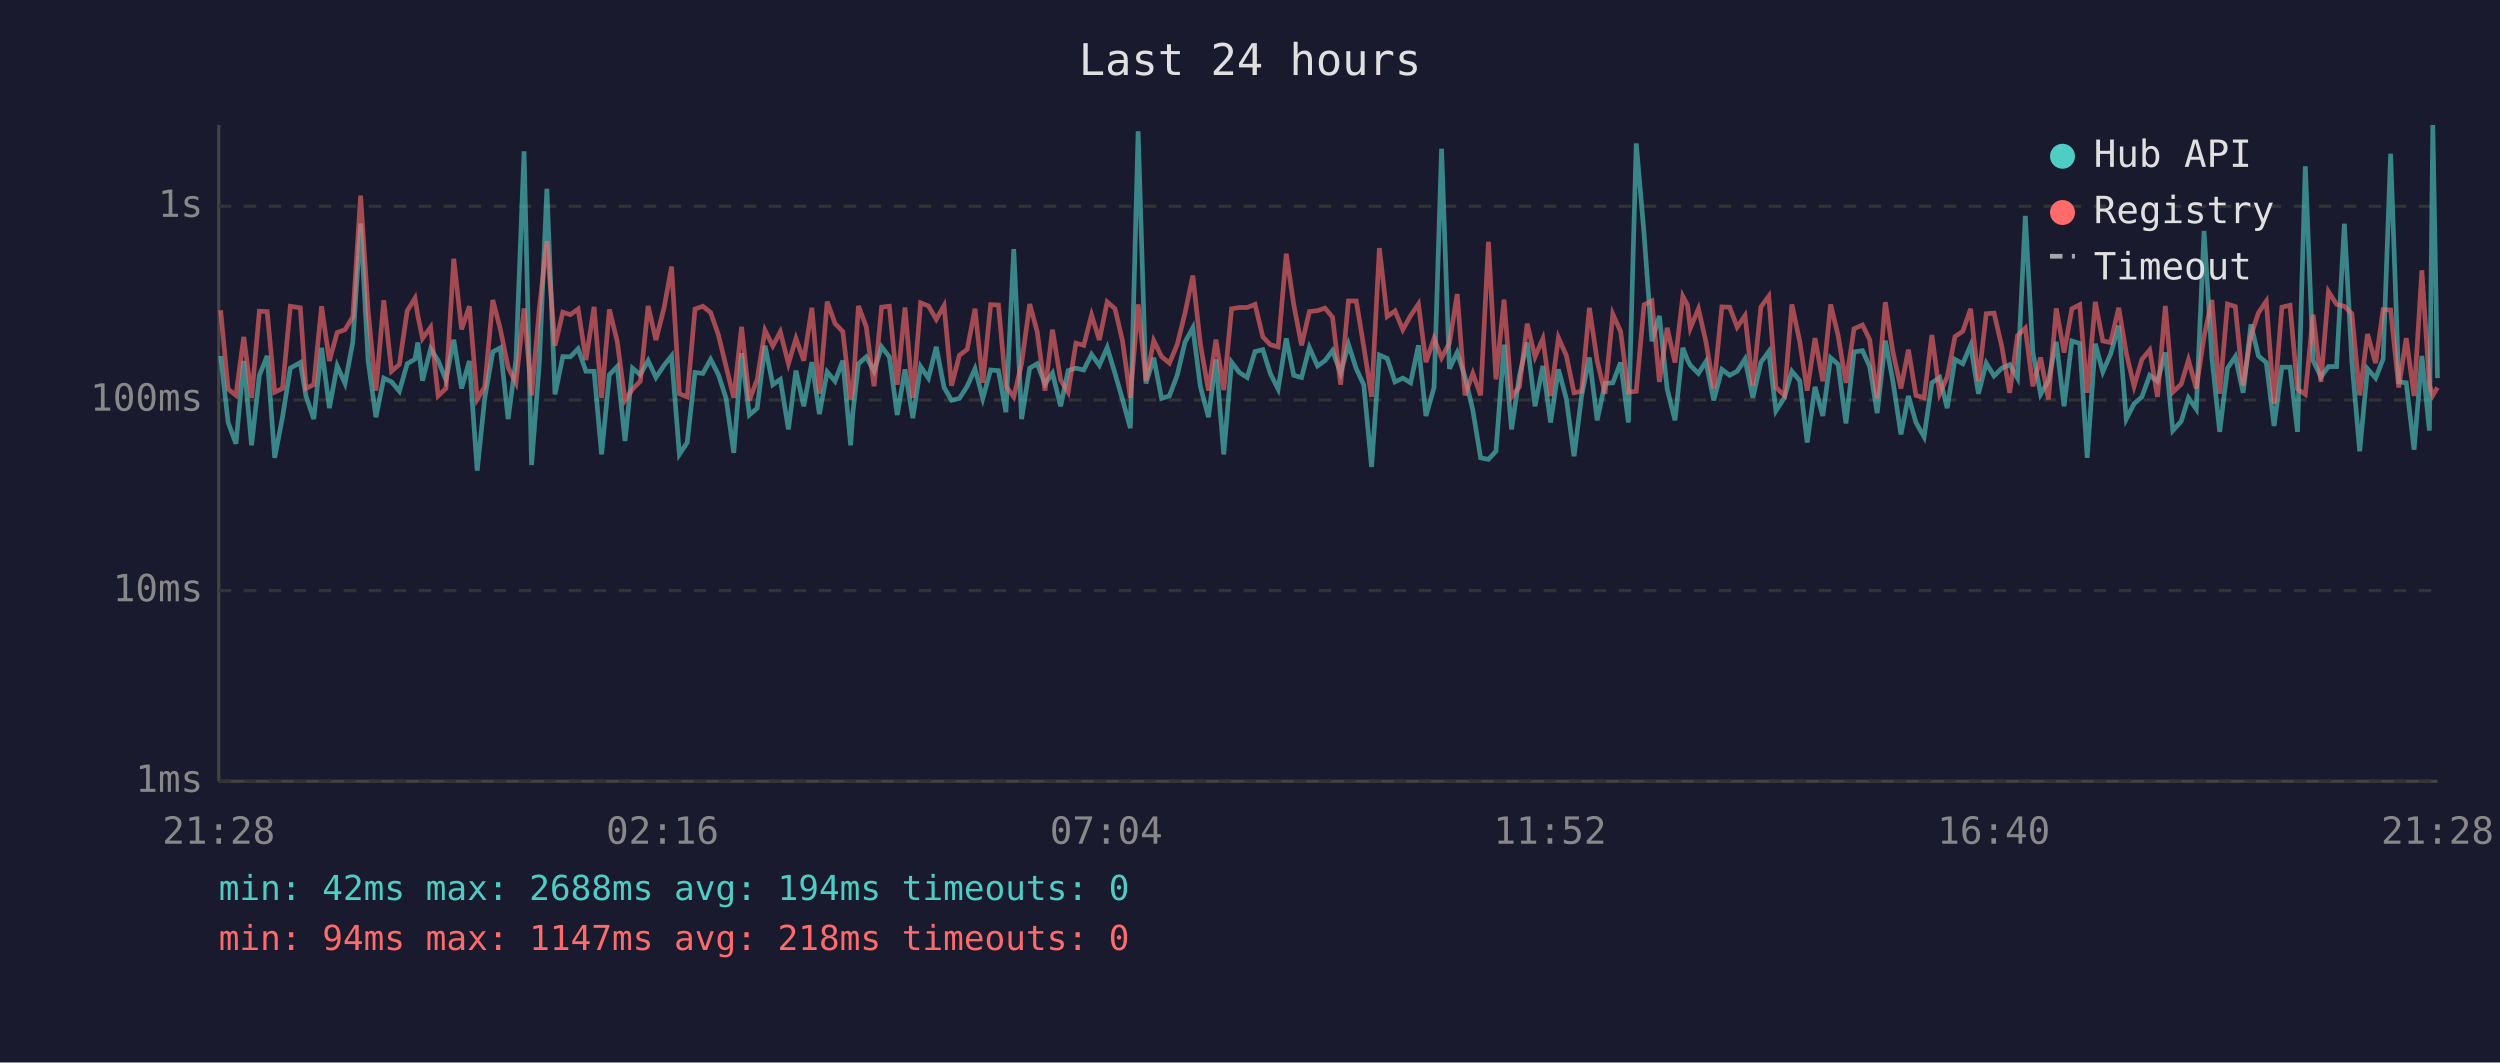
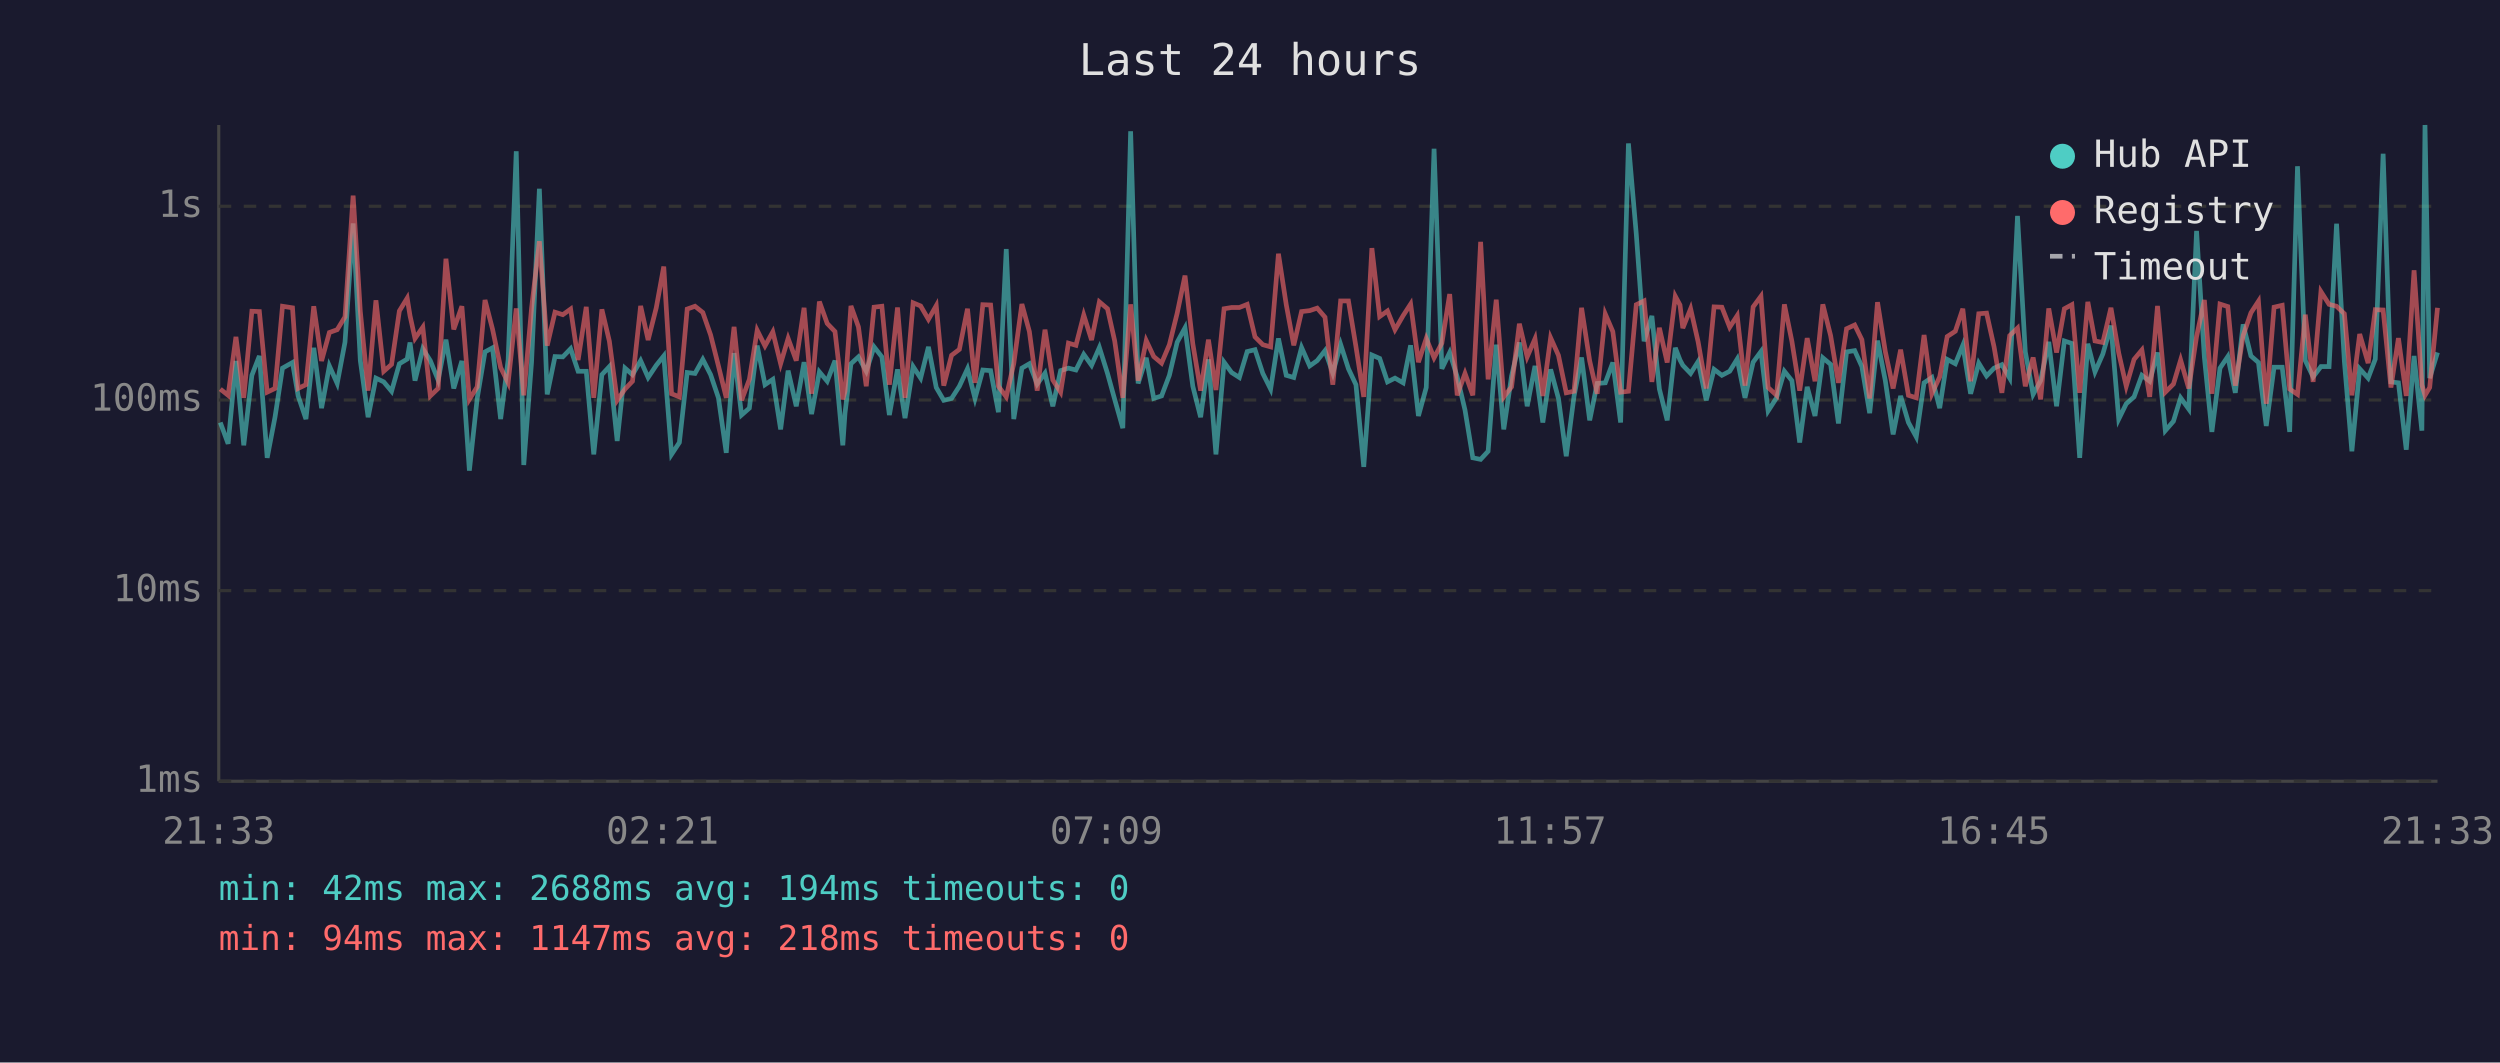
<svg xmlns="http://www.w3.org/2000/svg" viewBox="0 0 800 340" font-family="monospace" font-size="12">
  <rect width="800" height="340" fill="#1a1a2e" />
  <text x="400" y="24" fill="#e0e0e0" font-size="14" text-anchor="middle">Last 24 hours</text>
  <line x1="70" y1="40" x2="70" y2="250" stroke="#444" stroke-width="1" />
  <line x1="70" y1="250" x2="780" y2="250" stroke="#444" stroke-width="1" />
  <line x1="70" y1="250" x2="780" y2="250" stroke="#333" stroke-width="1" stroke-dasharray="4" />
  <text x="65" y="250" fill="#888" text-anchor="end" dominant-baseline="middle">1ms</text>
  <line x1="70" y1="189" x2="780" y2="189" stroke="#333" stroke-width="1" stroke-dasharray="4" />
  <text x="65" y="189" fill="#888" text-anchor="end" dominant-baseline="middle">10ms</text>
  <line x1="70" y1="128" x2="780" y2="128" stroke="#333" stroke-width="1" stroke-dasharray="4" />
  <text x="65" y="128" fill="#888" text-anchor="end" dominant-baseline="middle">100ms</text>
  <line x1="70" y1="66" x2="780" y2="66" stroke="#333" stroke-width="1" stroke-dasharray="4" />
  <text x="65" y="66" fill="#888" text-anchor="end" dominant-baseline="middle">1s</text>
-   <text x="70" y="270" fill="#888" text-anchor="middle">21:28</text>
-   <text x="212" y="270" fill="#888" text-anchor="middle">02:16</text>
-   <text x="354" y="270" fill="#888" text-anchor="middle">07:04</text>
-   <text x="496" y="270" fill="#888" text-anchor="middle">11:52</text>
-   <text x="638" y="270" fill="#888" text-anchor="middle">16:40</text>
-   <text x="780" y="270" fill="#888" text-anchor="middle">21:28</text>
-   <polyline points="70.6,113.9 73.0,135.2 75.5,142.0 78.0,115.5 80.5,142.5 83.0,120.1 85.5,113.9 87.9,146.5 90.4,133.5 92.9,117.8 96.1,116.0 97.9,126.7 100.4,134.1 102.9,111.3 105.4,130.6 107.9,117.1 110.4,122.7 112.9,109.5 115.4,71.5 117.8,115.4 120.3,133.5 122.8,121.0 125.3,122.2 127.8,125.2 130.3,116.4 132.8,114.9 133.7,109.6 135.2,121.8 137.8,111.6 140.2,115.4 142.7,121.6 145.2,108.7 147.7,124.3 150.2,115.5 152.7,150.6 155.1,127.5 157.7,112.6 160.1,111.3 162.6,134.1 165.1,115.2 167.7,48.4 170.1,148.8 172.6,115.9 175.0,60.4 177.6,126.2 180.1,114.1 182.5,114.2 185.0,111.6 187.5,118.8 190.1,118.8 192.5,145.4 195.0,119.9 197.5,117.3 200.0,141.1 202.4,117.8 204.9,119.9 207.4,115.4 209.9,120.8 212.5,116.9 214.9,113.9 217.4,145.4 219.9,141.6 222.4,119.2 224.9,119.5 227.4,115.0 229.9,119.9 232.3,127.3 234.8,144.9 237.3,113.0 239.8,132.8 242.3,130.6 244.8,110.6 247.3,123.1 249.7,121.4 252.3,137.4 254.7,118.6 257.2,130.0 259.8,115.9 262.2,132.5 264.7,119.0 267.2,122.0 269.7,115.4 272.2,142.5 272.9,132.2 274.7,116.4 277.2,114.2 279.7,118.8 282.1,111.0 284.6,114.2 287.1,132.8 289.6,118.2 292.1,133.8 294.6,117.3 297.1,121.0 299.6,111.0 302.1,124.0 304.5,128.1 307.0,127.5 309.5,123.6 312.0,118.0 314.5,127.5 317.0,118.4 319.5,118.6 321.9,131.9 324.4,79.7 326.9,134.1 329.5,117.8 331.9,116.4 334.4,122.9 336.8,119.4 339.4,130.0 341.8,118.6 344.3,117.8 346.8,118.4 349.3,113.4 351.8,116.9 354.3,111.2 356.8,119.5 359.2,127.8 361.7,137.0 364.2,42.0 366.7,122.7 369.2,114.5 371.7,127.5 374.2,126.7 376.7,120.1 379.2,109.5 381.7,104.9 384.1,123.6 386.7,133.5 389.1,115.0 391.6,145.4 394.1,115.9 396.6,119.2 399.1,120.8 401.6,112.5 404.1,111.9 406.5,119.5 409.0,124.5 411.6,108.3 414.0,120.1 416.5,120.8 419.0,111.2 421.6,117.1 424.0,115.4 426.4,112.2 429.0,119.4 431.5,110.2 434.0,118.0 436.4,123.1 438.9,149.4 441.4,113.6 443.9,114.7 446.4,122.2 448.9,121.0 451.4,122.5 453.9,110.5 456.3,133.1 458.9,124.0 461.3,47.6 463.8,118.0 466.3,112.8 468.8,120.6 471.3,131.2 473.8,146.5 476.3,147.0 478.7,144.4 481.3,110.3 483.7,137.4 486.2,120.3 488.7,109.6 491.2,130.0 493.7,117.1 496.2,135.2 498.7,118.2 501.2,127.5 503.7,146.0 506.1,126.7 508.6,114.4 511.1,134.5 513.6,122.7 516.1,122.5 518.6,116.0 521.1,135.2 523.6,45.9 526.1,74.8 528.6,109.2 531.0,101.1 533.5,124.5 536.0,134.5 538.5,111.3 540.0,115.2 540.9,116.9 543.5,119.5 545.9,115.7 548.4,128.1 551.0,118.2 553.5,120.1 555.9,118.8 558.4,114.9 560.9,127.3 563.5,115.9 566.0,112.5 568.3,131.5 571.0,127.3 573.4,118.8 575.9,121.8 578.3,141.6 580.8,123.8 583.3,133.1 585.8,114.5 588.2,116.6 590.7,135.5 593.3,112.6 596.0,112.2 598.3,117.3 600.7,132.2 603.3,109.0 605.7,121.8 608.3,139.0 610.7,126.7 613.1,135.2 615.7,139.8 618.2,122.5 620.7,120.8 623.1,130.6 625.6,115.0 628.1,116.4 630.6,110.5 633.1,126.0 635.6,116.2 638.1,120.3 640.6,117.8 643.1,116.7 645.6,121.0 648.1,69.1 650.5,112.6 653.0,126.2 655.5,121.8 658.0,109.4 660.5,130.0 663.0,109.1 665.5,109.9 667.9,146.5 670.5,110.0 672.9,119.0 675.4,113.3 678.0,104.2 680.4,134.1 682.9,129.2 685.4,127.0 687.9,120.1 690.4,122.0 692.9,112.8 695.3,137.8 698.0,134.8 700.3,127.3 702.8,130.9 705.3,73.9 707.8,114.4 710.3,138.2 712.8,117.8 715.3,114.1 717.8,125.7 720.3,103.8 722.7,113.9 725.2,116.0 727.7,136.3 730.2,117.5 732.8,117.5 735.2,138.2 737.7,53.2 740.2,115.4 742.7,120.6 745.1,117.3 747.7,117.3 750.2,71.6 752.6,115.7 755.1,144.4 757.6,118.0 760.2,121.0 762.6,114.9 765.0,49.2 767.6,122.2 770.0,122.5 772.5,143.9 775.0,113.9 777.4,137.8 778.5,40.0 780.0,121.0" fill="none" stroke="#4ecdc4" stroke-width="1.5" opacity="0.6" />
-   <polyline points="70.6,99.3 73.0,124.5 75.5,126.5 78.0,107.8 80.5,127.3 83.0,99.6 85.5,99.7 87.9,125.5 90.4,124.3 92.9,98.0 96.1,98.5 97.9,124.3 100.4,123.1 102.9,98.0 105.4,115.5 107.9,106.4 110.4,105.5 112.9,101.4 115.4,62.6 117.8,99.6 120.3,125.0 122.8,96.1 125.3,118.8 127.8,116.6 130.3,99.5 132.8,95.4 133.7,101.0 135.2,108.3 137.8,104.7 140.2,126.7 142.7,124.3 145.2,82.8 147.7,105.4 150.2,98.0 152.7,127.8 155.1,123.8 157.7,96.0 160.1,105.3 162.6,117.6 165.1,122.5 167.7,98.7 170.1,126.5 172.6,98.6 175.0,77.2 177.6,110.6 180.1,99.9 182.5,100.7 185.0,98.9 187.5,115.2 190.1,98.2 192.5,127.3 195.0,99.0 197.5,109.2 200.0,128.1 202.4,124.5 204.9,122.0 207.4,97.9 209.9,108.8 212.5,98.5 214.9,85.3 217.4,126.0 219.9,127.0 222.4,98.9 224.9,98.0 227.4,100.0 229.9,107.2 232.3,117.1 234.8,127.3 237.3,104.6 239.8,128.1 242.3,121.4 244.8,105.7 247.3,110.7 249.7,106.2 252.3,116.4 254.7,108.3 257.2,115.4 259.8,98.5 262.2,126.0 264.7,96.5 267.2,103.5 269.7,106.1 272.2,127.8 272.9,125.2 274.7,97.9 277.2,104.6 279.7,123.6 282.1,98.3 284.6,98.0 287.1,123.1 289.6,98.4 292.1,127.3 294.6,96.9 297.1,97.9 299.6,102.2 302.1,97.8 304.5,123.4 307.0,113.7 309.5,111.8 312.0,98.8 314.5,122.5 317.0,97.5 319.5,97.6 321.9,123.6 324.4,127.0 326.9,116.4 329.5,97.3 331.9,106.1 334.4,125.0 336.8,105.5 339.4,121.6 341.8,125.5 344.3,109.8 346.8,110.5 349.3,100.8 351.8,108.8 354.3,96.6 356.8,98.8 359.2,109.1 361.7,127.3 364.2,97.4 366.7,121.8 369.2,109.0 371.7,114.1 374.2,116.2 376.7,110.3 379.2,100.2 381.7,88.2 384.1,110.0 386.7,125.0 389.1,108.7 391.6,124.8 394.1,98.8 396.6,98.4 399.1,98.4 401.6,97.4 404.1,107.8 406.5,110.3 409.0,111.0 411.6,81.2 414.0,97.5 416.5,110.5 419.0,99.7 421.6,99.4 424.0,98.6 426.4,101.5 429.0,123.1 431.5,96.3 434.0,96.3 436.4,110.9 438.9,127.0 441.4,79.4 443.9,101.3 446.4,99.5 448.9,105.5 451.4,101.0 453.9,97.3 456.3,115.9 458.9,108.3 461.3,114.5 463.8,109.8 466.3,94.1 468.8,126.5 471.3,119.5 473.8,126.5 476.3,77.4 478.7,121.4 481.3,95.9 483.7,127.0 486.2,123.8 488.7,103.6 491.2,114.2 493.7,108.4 496.2,126.7 498.7,108.1 501.2,113.7 503.7,125.7 506.1,125.2 508.6,98.5 511.1,115.5 513.6,126.0 516.1,100.5 518.6,106.1 521.1,125.5 523.6,125.2 526.1,97.5 528.6,96.3 531.0,122.2 533.5,104.9 536.0,116.0 538.5,94.8 540.0,97.6 540.9,105.0 543.5,98.8 545.9,109.4 548.4,124.3 551.0,98.2 553.5,98.3 555.9,104.7 558.4,101.0 560.9,123.4 563.5,98.2 566.0,94.8 568.3,124.0 571.0,126.5 573.4,97.4 575.9,109.2 578.3,125.0 580.8,108.2 583.3,122.0 585.8,97.4 588.2,107.4 590.7,122.5 593.3,105.2 596.0,104.0 598.3,108.7 600.7,127.5 603.3,96.7 605.7,112.5 608.3,124.3 610.7,111.9 613.1,126.5 615.7,127.3 618.2,107.2 620.7,126.0 623.1,120.6 625.6,107.7 628.1,106.0 630.6,98.8 633.1,122.0 635.6,100.4 638.1,100.2 640.6,111.0 643.1,125.7 645.6,107.4 648.1,105.0 650.5,123.6 653.0,114.4 655.5,127.8 658.0,98.7 660.5,112.8 663.0,98.8 665.5,97.5 667.9,125.7 670.5,96.6 672.9,109.1 675.4,109.6 678.0,98.5 680.4,113.0 682.9,123.6 685.4,115.0 687.9,112.0 690.4,127.0 692.9,97.9 695.3,125.5 698.0,122.9 700.3,115.2 702.8,124.3 705.3,107.7 707.8,96.0 710.3,126.0 712.8,97.3 715.3,98.1 717.8,123.4 720.3,107.4 722.7,100.1 725.2,96.4 727.7,129.2 730.2,98.3 732.8,97.7 735.2,124.5 737.7,126.2 740.2,100.7 742.7,122.2 745.1,93.3 747.7,97.4 750.2,98.0 752.6,100.4 755.1,126.5 757.6,106.9 760.2,116.2 762.6,99.1 765.0,99.2 767.6,124.0 770.0,108.2 772.5,126.7 775.0,86.5 777.4,123.1 778.5,126.5 780.0,124.0" fill="none" stroke="#ff6b6b" stroke-width="1.5" opacity="0.6" />
+   <text x="70" y="270" fill="#888" text-anchor="middle">21:33</text>
+   <text x="212" y="270" fill="#888" text-anchor="middle">02:21</text>
+   <text x="354" y="270" fill="#888" text-anchor="middle">07:09</text>
+   <text x="496" y="270" fill="#888" text-anchor="middle">11:57</text>
+   <text x="638" y="270" fill="#888" text-anchor="middle">16:45</text>
+   <text x="780" y="270" fill="#888" text-anchor="middle">21:33</text>
+   <polyline points="70.5,135.2 73.0,142.0 75.5,115.5 78.0,142.5 80.6,120.1 83.0,113.9 85.5,146.5 88.0,133.5 90.4,117.8 93.6,116.0 95.4,126.7 97.9,134.1 100.4,111.3 102.9,130.6 105.4,117.1 107.9,122.7 110.4,109.5 113.0,71.5 115.3,115.4 117.8,133.5 120.3,121.0 122.8,122.2 125.3,125.2 127.8,116.4 130.3,114.9 131.2,109.6 132.8,121.8 135.3,111.6 137.7,115.4 140.2,121.6 142.7,108.7 145.2,124.3 147.8,115.5 150.2,150.6 152.7,127.5 155.2,112.6 157.6,111.3 160.2,134.1 162.6,115.2 165.2,48.4 167.6,148.8 170.1,115.9 172.6,60.4 175.1,126.2 177.6,114.1 180.1,114.2 182.6,111.6 185.0,118.8 187.6,118.8 190.0,145.4 192.6,119.9 195.0,117.3 197.5,141.1 200.0,117.8 202.4,119.9 205.0,115.4 207.4,120.8 210.0,116.9 212.4,113.9 214.9,145.4 217.4,141.6 219.9,119.2 222.4,119.5 224.9,115.0 227.4,119.9 229.9,127.3 232.4,144.9 234.9,113.0 237.3,132.8 239.8,130.6 242.3,110.6 244.8,123.1 247.3,121.4 249.8,137.4 252.2,118.6 254.8,130.0 257.3,115.9 259.7,132.5 262.2,119.0 264.7,122.0 267.2,115.4 269.7,142.5 270.4,132.2 272.3,116.4 274.7,114.2 277.2,118.8 279.7,111.0 282.2,114.2 284.6,132.8 287.2,118.2 289.6,133.8 292.2,117.3 294.6,121.0 297.1,111.0 299.6,124.0 302.0,128.1 304.5,127.5 307.0,123.6 309.6,118.0 312.0,127.5 314.5,118.4 317.0,118.6 319.5,131.9 322.0,79.7 324.4,134.1 327.0,117.8 329.4,116.4 331.9,122.9 334.4,119.4 336.9,130.0 339.4,118.6 341.9,117.8 344.3,118.4 346.8,113.4 349.3,116.9 351.8,111.2 354.4,119.5 356.7,127.8 359.3,137.0 361.8,42.0 364.2,122.7 366.8,114.5 369.2,127.5 371.7,126.7 374.2,120.1 376.7,109.5 379.2,104.9 381.7,123.6 384.2,133.5 386.7,115.0 389.1,145.4 391.7,115.9 394.1,119.2 396.6,120.8 399.1,112.5 401.6,111.9 404.1,119.5 406.6,124.5 409.1,108.3 411.6,120.1 414.0,120.8 416.5,111.2 419.1,117.1 421.5,115.4 424.0,112.2 426.5,119.4 429.0,110.2 431.5,118.0 433.9,123.1 436.4,149.4 439.0,113.6 441.5,114.7 444.0,122.2 446.4,121.0 449.0,122.5 451.4,110.5 453.9,133.1 456.4,124.0 458.9,47.6 461.4,118.0 463.9,112.8 466.3,120.6 468.8,131.2 471.3,146.5 473.8,147.0 476.2,144.4 478.8,110.3 481.2,137.4 483.7,120.3 486.2,109.6 488.7,130.0 491.2,117.1 493.7,135.2 496.2,118.2 498.7,127.5 501.2,146.0 503.7,126.7 506.1,114.4 508.7,134.5 511.1,122.7 513.7,122.5 516.1,116.0 518.6,135.2 521.1,45.9 523.6,74.8 526.1,109.2 528.6,101.1 531.0,124.5 533.5,134.5 536.1,111.3 537.6,115.2 538.5,116.9 541.0,119.5 543.4,115.7 546.0,128.1 548.5,118.2 551.0,120.1 553.5,118.8 555.9,114.9 558.4,127.3 561.0,115.9 563.5,112.5 565.8,131.5 568.5,127.3 571.0,118.8 573.4,121.8 575.9,141.6 578.3,123.8 580.8,133.1 583.3,114.5 585.8,116.6 588.3,135.5 590.9,112.6 593.5,112.2 595.8,117.3 598.3,132.2 600.8,109.0 603.3,121.8 605.8,139.0 608.2,126.7 610.7,135.2 613.2,139.8 615.7,122.5 618.2,120.8 620.7,130.6 623.1,115.0 625.7,116.4 628.1,110.5 630.6,126.0 633.2,116.2 635.7,120.3 638.1,117.8 640.6,116.7 643.1,121.0 645.6,69.1 648.1,112.6 650.6,126.2 653.0,121.8 655.6,109.4 658.1,130.0 660.6,109.1 663.0,109.9 665.5,146.5 668.1,110.0 670.4,119.0 672.9,113.3 675.5,104.2 678.0,134.1 680.4,129.2 682.9,127.0 685.4,120.1 687.9,122.0 690.4,112.8 692.9,137.8 695.5,134.8 697.8,127.3 700.4,130.9 702.9,73.9 705.4,114.4 707.8,138.2 710.4,117.8 712.9,114.1 715.3,125.7 717.8,103.8 720.3,113.9 722.7,116.0 725.2,136.3 727.7,117.5 730.3,117.5 732.7,138.2 735.2,53.2 737.7,115.4 740.2,120.6 742.7,117.3 745.3,117.3 747.7,71.6 750.2,115.7 752.6,144.4 755.1,118.0 757.8,121.0 760.1,114.9 762.6,49.2 765.1,122.2 767.5,122.5 770.0,143.9 772.5,113.9 775.0,137.8 776.0,40.0 777.5,121.0 780.0,112.8" fill="none" stroke="#4ecdc4" stroke-width="1.5" opacity="0.6" />
+   <polyline points="70.5,124.5 73.0,126.5 75.5,107.8 78.0,127.3 80.6,99.6 83.0,99.7 85.5,125.5 88.0,124.3 90.4,98.0 93.6,98.5 95.4,124.3 97.9,123.1 100.4,98.0 102.9,115.5 105.4,106.4 107.9,105.5 110.4,101.4 113.0,62.6 115.3,99.6 117.8,125.0 120.3,96.1 122.8,118.8 125.3,116.6 127.8,99.5 130.3,95.4 131.2,101.0 132.8,108.3 135.3,104.7 137.7,126.7 140.2,124.3 142.7,82.8 145.2,105.4 147.8,98.0 150.2,127.8 152.7,123.8 155.2,96.0 157.6,105.3 160.2,117.6 162.6,122.5 165.2,98.7 167.6,126.5 170.1,98.6 172.6,77.2 175.1,110.6 177.6,99.9 180.1,100.7 182.6,98.9 185.0,115.2 187.6,98.2 190.0,127.3 192.6,99.0 195.0,109.2 197.5,128.1 200.0,124.5 202.4,122.0 205.0,97.9 207.4,108.8 210.0,98.5 212.4,85.3 214.9,126.0 217.4,127.0 219.9,98.9 222.4,98.0 224.9,100.0 227.4,107.2 229.9,117.1 232.4,127.3 234.9,104.6 237.3,128.1 239.8,121.4 242.3,105.7 244.8,110.7 247.3,106.2 249.8,116.4 252.2,108.3 254.8,115.4 257.3,98.5 259.7,126.0 262.2,96.5 264.7,103.5 267.2,106.1 269.7,127.8 270.4,125.2 272.3,97.9 274.7,104.6 277.2,123.6 279.7,98.3 282.2,98.0 284.6,123.1 287.2,98.4 289.6,127.3 292.2,96.9 294.6,97.9 297.1,102.2 299.6,97.8 302.0,123.4 304.5,113.7 307.0,111.8 309.6,98.8 312.0,122.5 314.5,97.5 317.0,97.6 319.5,123.6 322.0,127.0 324.4,116.4 327.0,97.3 329.4,106.1 331.9,125.0 334.4,105.5 336.9,121.6 339.4,125.5 341.9,109.8 344.3,110.5 346.8,100.8 349.3,108.8 351.8,96.6 354.4,98.8 356.7,109.1 359.3,127.3 361.8,97.4 364.2,121.8 366.8,109.0 369.2,114.1 371.7,116.2 374.2,110.3 376.7,100.2 379.2,88.2 381.7,110.0 384.2,125.0 386.7,108.7 389.1,124.8 391.7,98.8 394.1,98.4 396.6,98.4 399.1,97.4 401.6,107.8 404.1,110.3 406.6,111.0 409.1,81.2 411.6,97.5 414.0,110.5 416.5,99.7 419.1,99.4 421.5,98.6 424.0,101.5 426.5,123.1 429.0,96.3 431.5,96.3 433.9,110.9 436.4,127.0 439.0,79.4 441.5,101.3 444.0,99.5 446.4,105.5 449.0,101.0 451.4,97.3 453.9,115.9 456.4,108.3 458.9,114.5 461.4,109.8 463.9,94.1 466.3,126.5 468.8,119.5 471.3,126.5 473.8,77.4 476.2,121.4 478.8,95.9 481.2,127.0 483.7,123.8 486.2,103.6 488.7,114.2 491.2,108.4 493.7,126.7 496.2,108.1 498.7,113.7 501.2,125.7 503.7,125.2 506.1,98.5 508.7,115.5 511.1,126.0 513.7,100.5 516.1,106.1 518.6,125.5 521.1,125.2 523.6,97.5 526.1,96.3 528.6,122.2 531.0,104.9 533.5,116.0 536.1,94.8 537.6,97.6 538.5,105.0 541.0,98.8 543.4,109.4 546.0,124.3 548.5,98.2 551.0,98.3 553.5,104.7 555.9,101.0 558.4,123.4 561.0,98.2 563.5,94.8 565.8,124.0 568.5,126.5 571.0,97.4 573.4,109.2 575.9,125.0 578.3,108.2 580.8,122.0 583.3,97.4 585.8,107.4 588.3,122.5 590.9,105.2 593.5,104.0 595.8,108.7 598.3,127.5 600.8,96.7 603.3,112.5 605.8,124.3 608.2,111.9 610.7,126.5 613.2,127.3 615.7,107.2 618.2,126.0 620.7,120.6 623.1,107.7 625.7,106.0 628.1,98.8 630.6,122.0 633.2,100.4 635.7,100.2 638.1,111.0 640.6,125.7 643.1,107.4 645.6,105.0 648.1,123.6 650.6,114.4 653.0,127.8 655.6,98.7 658.1,112.8 660.6,98.8 663.0,97.5 665.5,125.7 668.1,96.6 670.4,109.1 672.9,109.6 675.5,98.5 678.0,113.0 680.4,123.6 682.9,115.0 685.4,112.0 687.9,127.0 690.4,97.9 692.9,125.5 695.5,122.9 697.8,115.2 700.4,124.3 702.9,107.7 705.4,96.0 707.8,126.0 710.4,97.3 712.9,98.1 715.3,123.4 717.8,107.4 720.3,100.1 722.7,96.4 725.2,129.2 727.7,98.3 730.3,97.7 732.7,124.5 735.2,126.2 737.7,100.7 740.2,122.2 742.7,93.3 745.3,97.4 747.7,98.0 750.2,100.4 752.6,126.5 755.1,106.9 757.8,116.2 760.1,99.1 762.6,99.2 765.1,124.0 767.5,108.2 770.0,126.7 772.5,86.5 775.0,123.1 776.0,126.5 777.5,124.0 780.0,98.5" fill="none" stroke="#ff6b6b" stroke-width="1.5" opacity="0.6" />
  <circle cx="660" cy="50" r="4" fill="#4ecdc4" />
  <text x="670" y="50" fill="#e0e0e0" dominant-baseline="middle">Hub API</text>
  <circle cx="660" cy="68" r="4" fill="#ff6b6b" />
  <text x="670" y="68" fill="#e0e0e0" dominant-baseline="middle">Registry</text>
  <line x1="656" y1="82" x2="664" y2="82" stroke="#e0e0e0" stroke-width="1.5" stroke-dasharray="4,3" opacity="0.7" />
  <text x="670" y="86" fill="#e0e0e0" dominant-baseline="middle">Timeout</text>
  <text x="70" y="288" fill="#4ecdc4" font-size="11">min: 42ms  max: 2688ms  avg: 194ms  timeouts: 0</text>
  <text x="70" y="304" fill="#ff6b6b" font-size="11">min: 94ms  max: 1147ms  avg: 218ms  timeouts: 0</text>
</svg>
